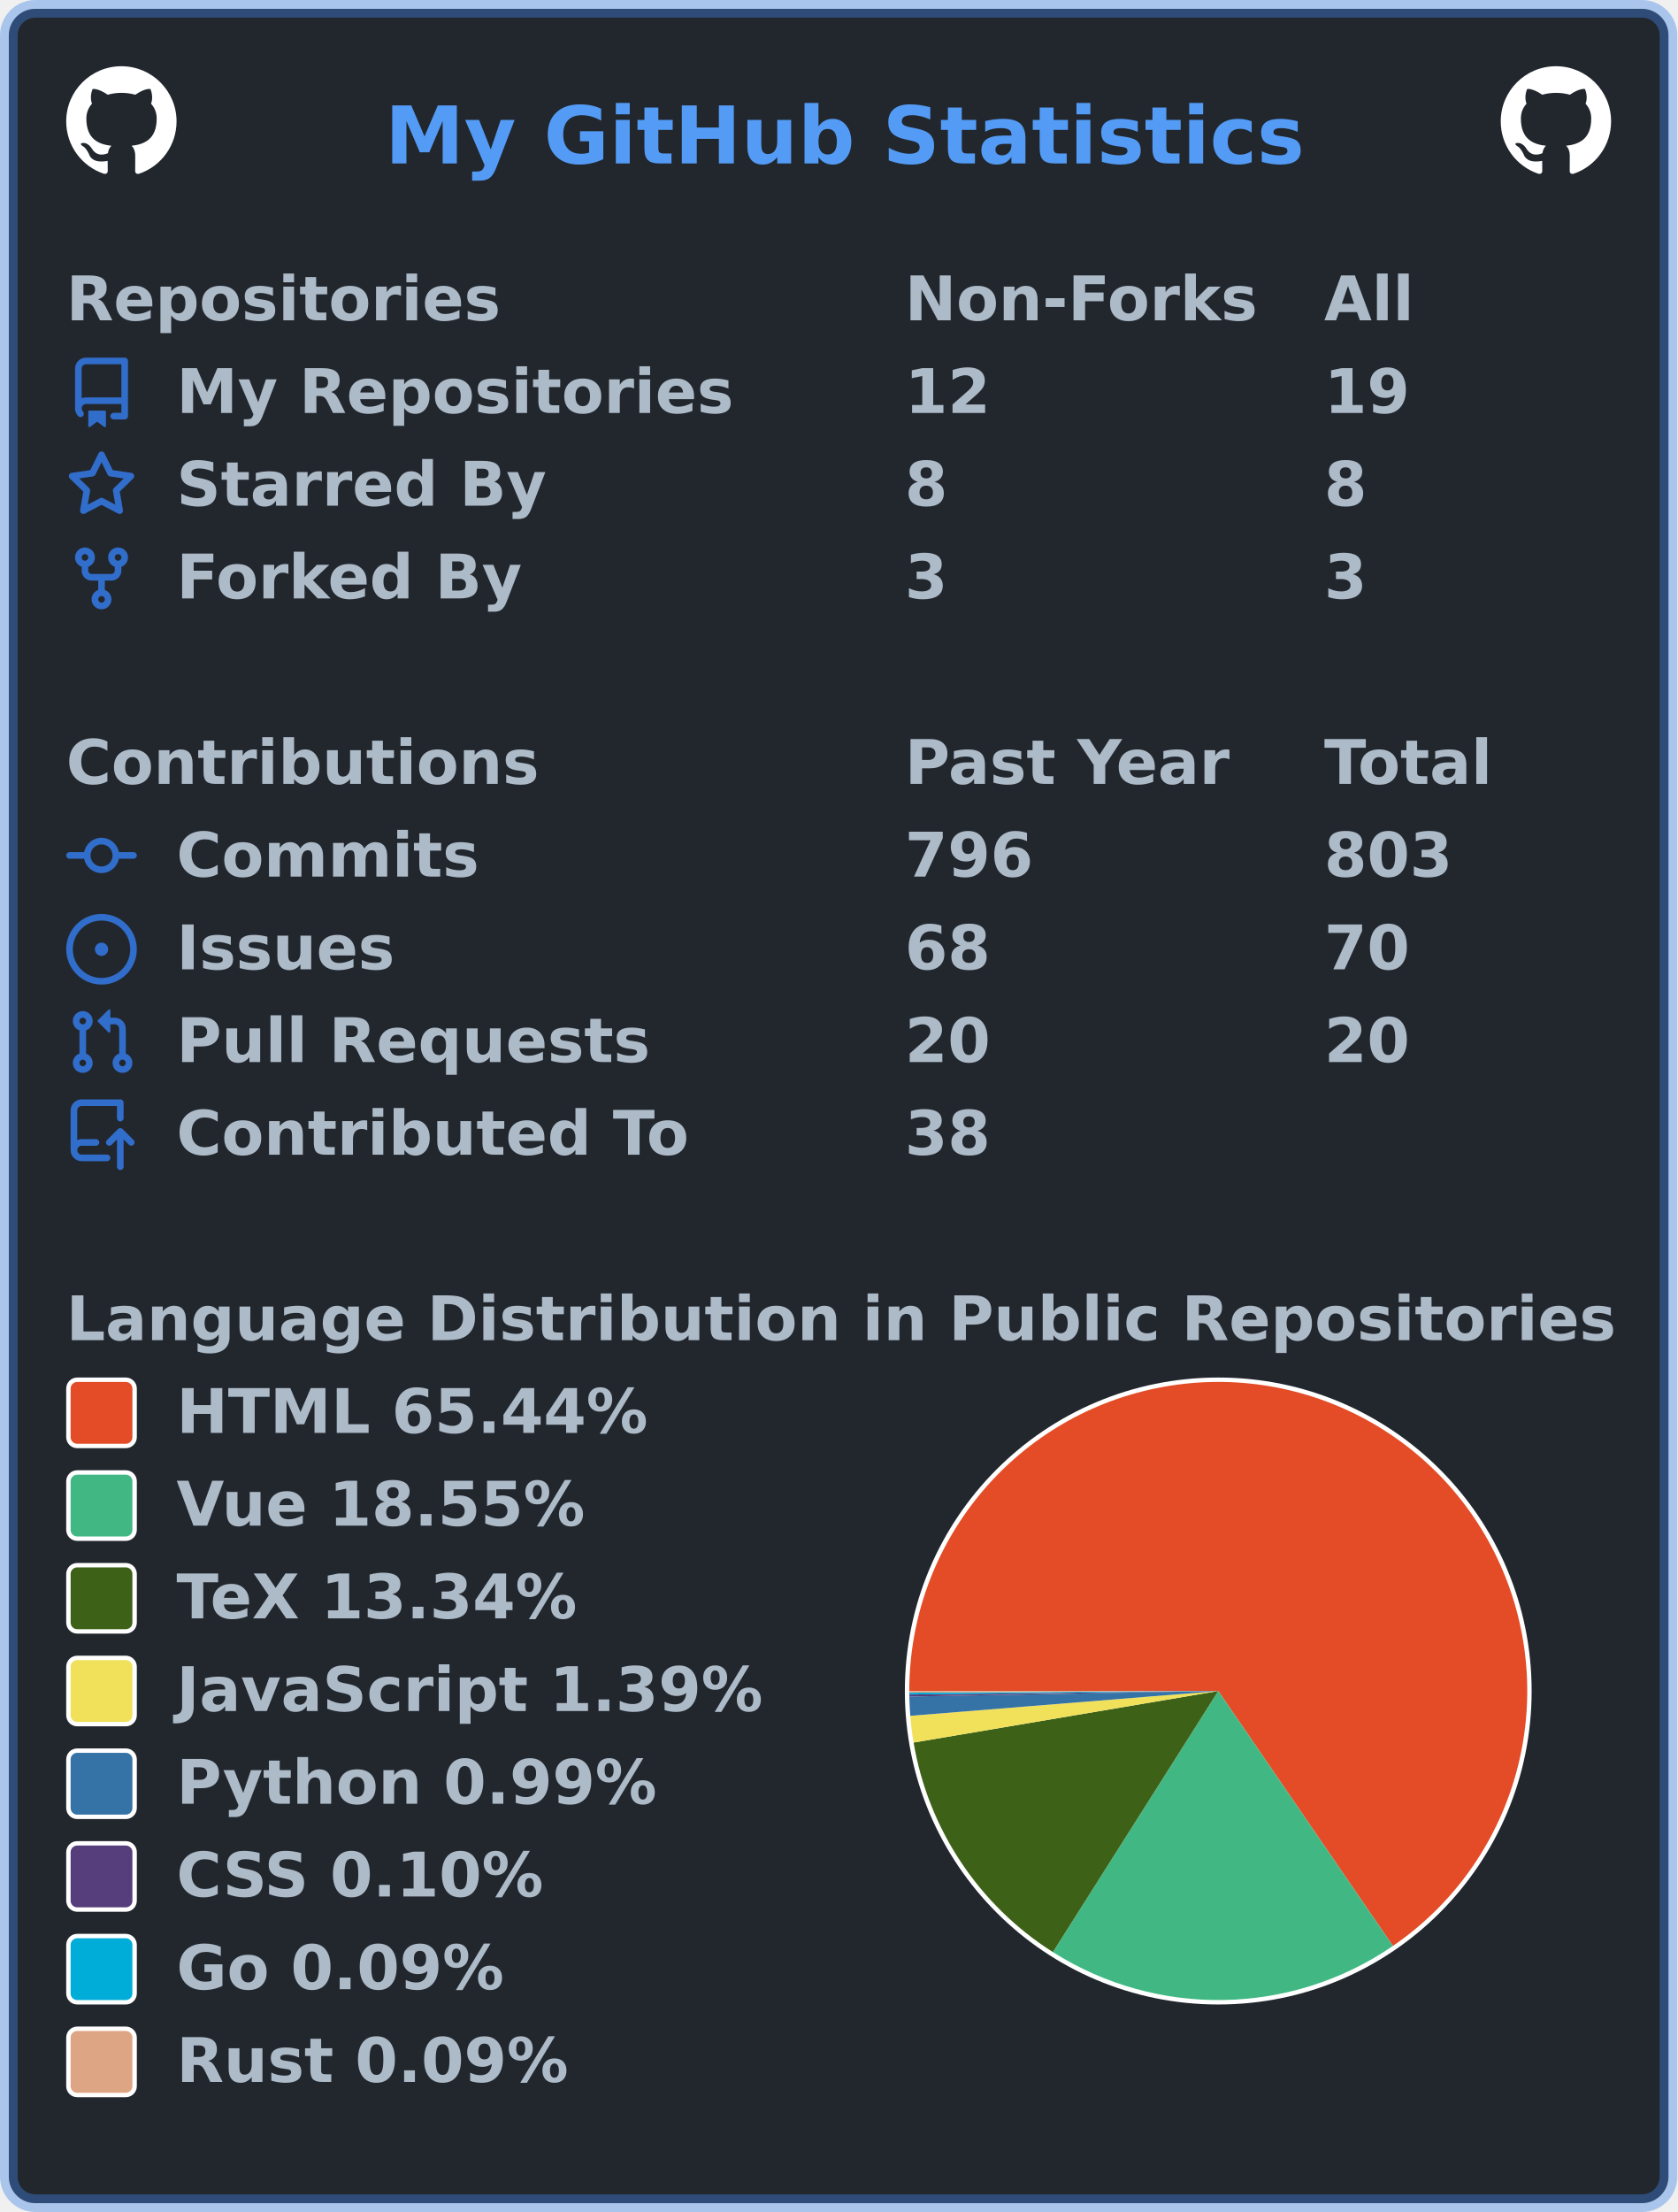
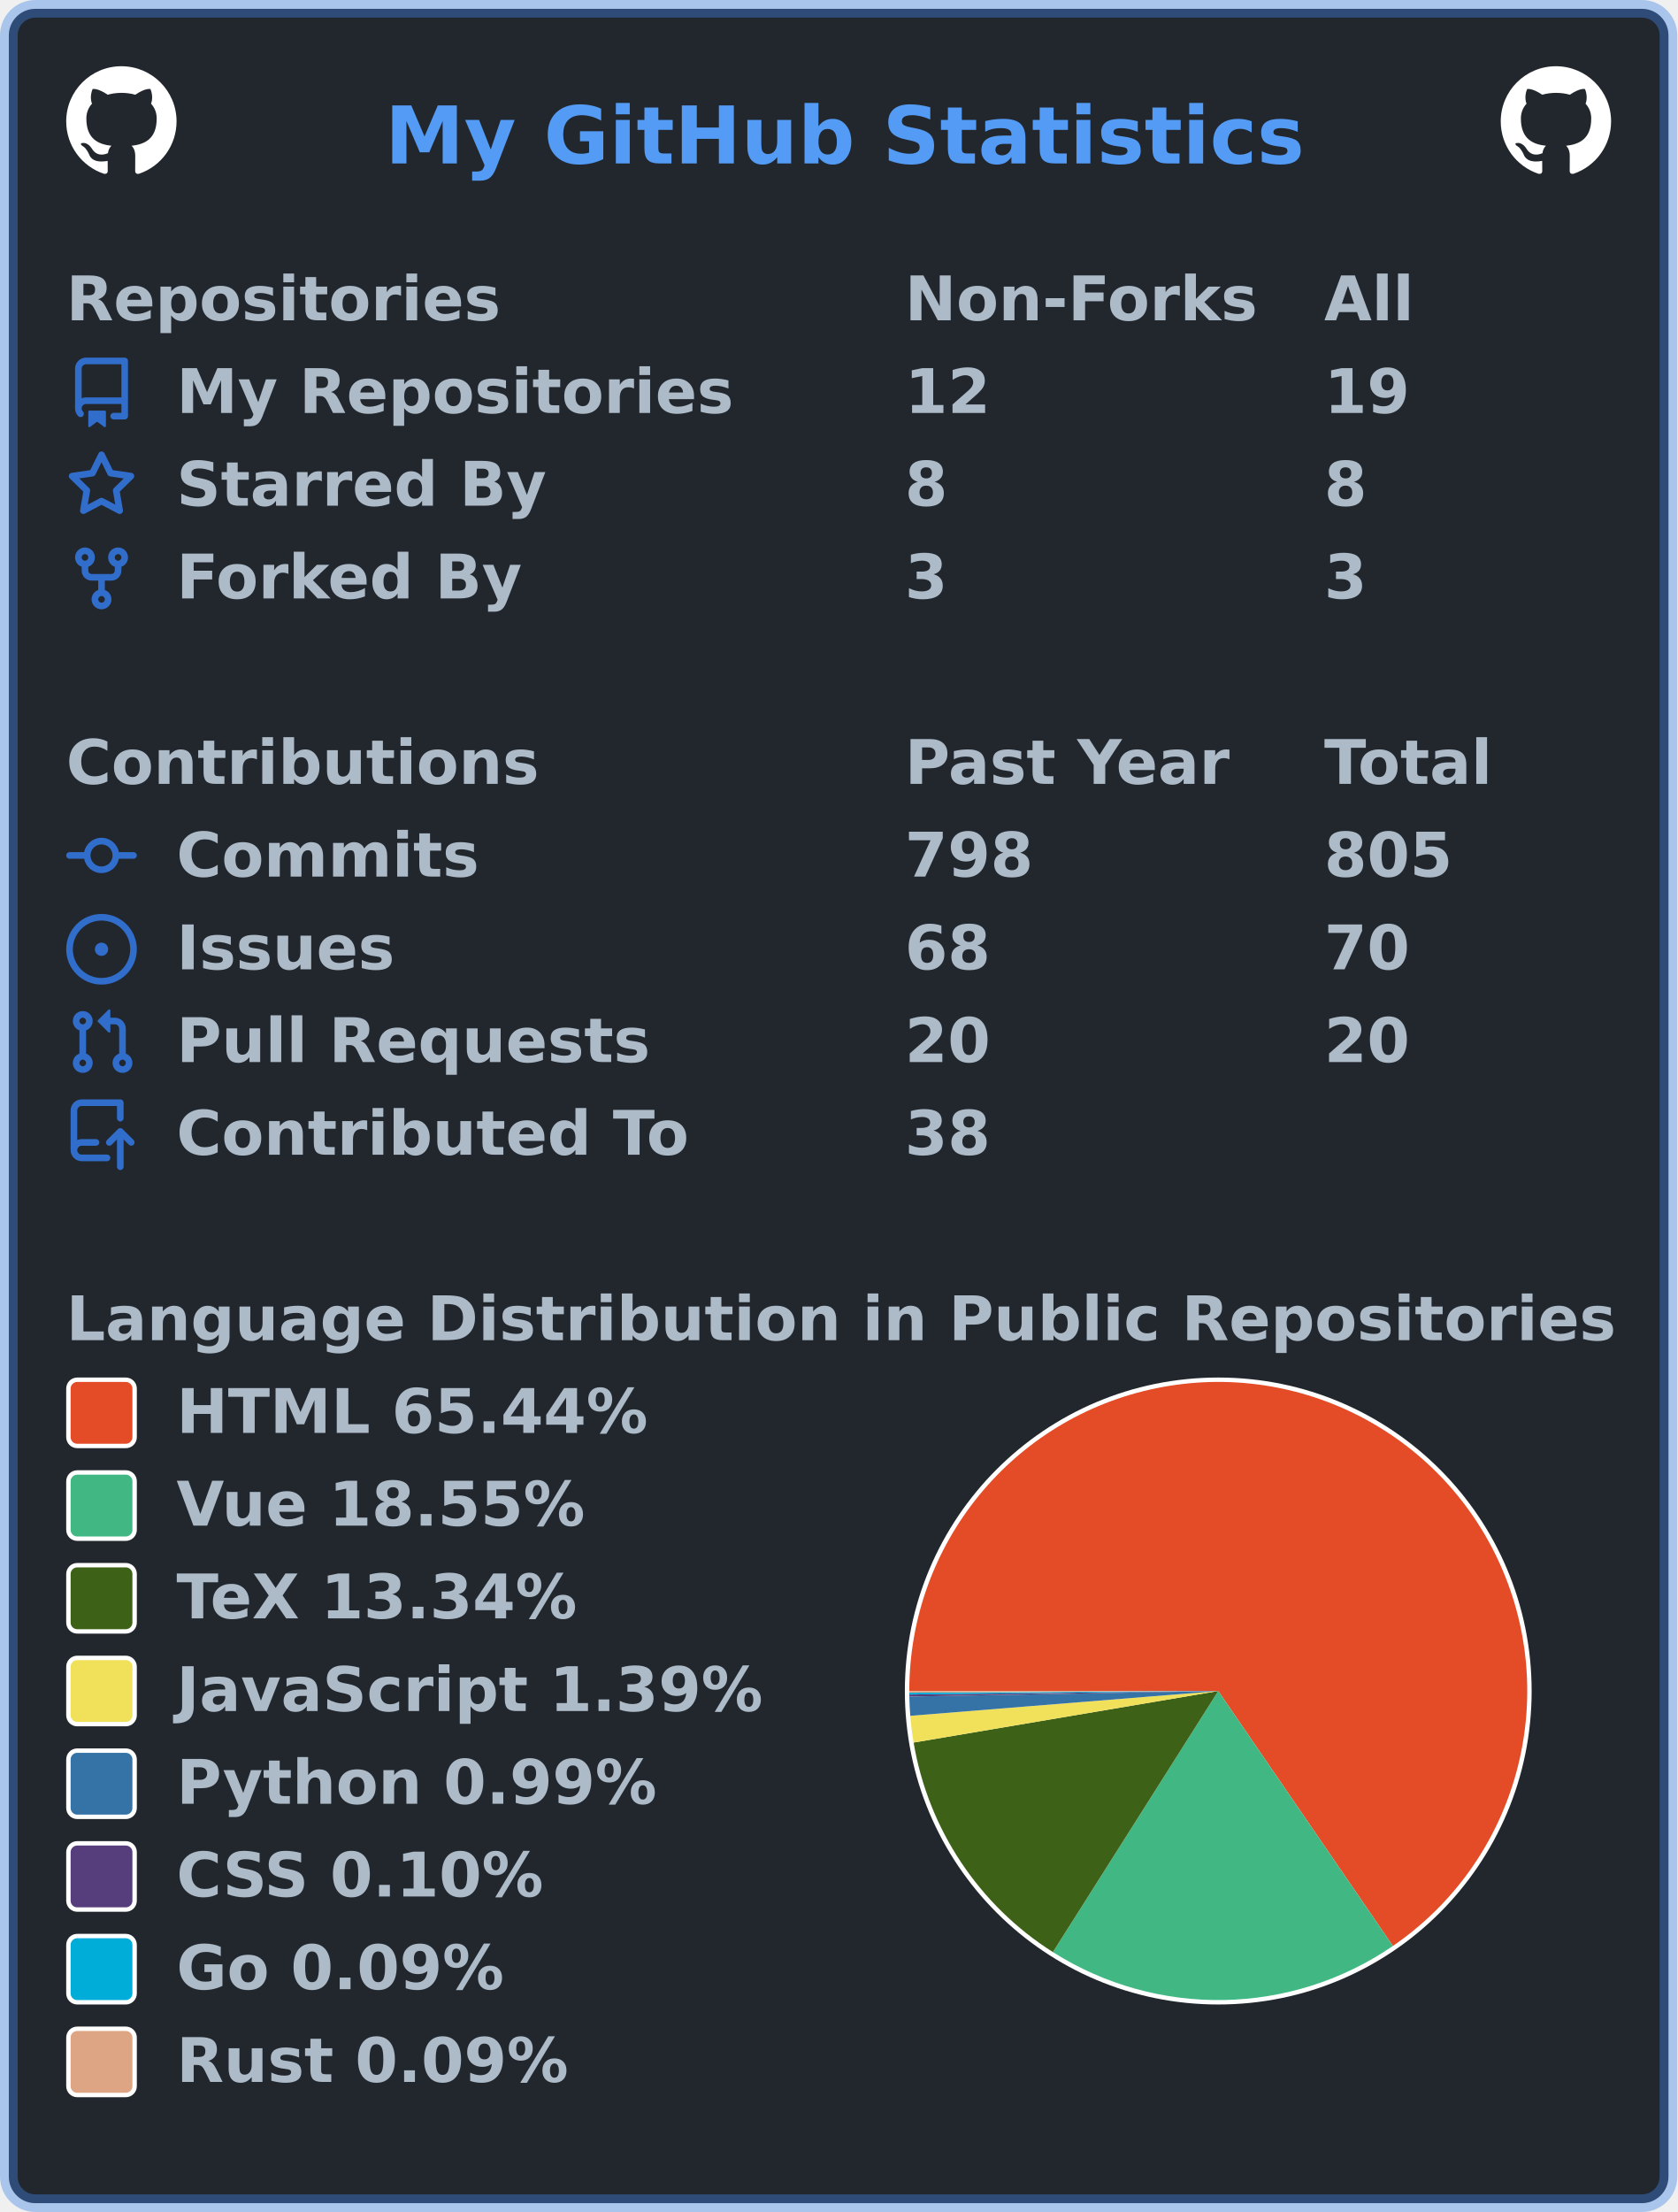
<svg xmlns="http://www.w3.org/2000/svg" width="380" height="501" viewBox="0 0 380 501" lang="en" xml:lang="en">
  <rect x="2" y="2" stroke-width="4" rx="6" width="376" height="497" stroke="rgba(65,132,228,0.4)" fill="#22272e" />
  <g font-weight="600" font-size="110pt" font-family="Verdana,Geneva,DejaVu Sans,sans-serif" text-rendering="geometricPrecision">
    <text x="709" y="301" lengthAdjust="spacingAndGlyphs" textLength="1671" transform="scale(0.123)" fill="#539bf5">My GitHub Statistics</text>
    <svg x="15" y="15" width="25" height="25" viewBox="0 0 16 16">
      <path fill="#ffffff" fill-rule="evenodd" d="M8 0C3.58 0 0 3.58 0 8c0 3.54 2.29 6.53 5.47 7.59.4.07.55-.17.55-.38 0-.19-.01-.82-.01-1.49-2.01.37-2.53-.49-2.69-.94-.09-.23-.48-.94-.82-1.13-.28-.15-.68-.52-.01-.53.63-.01 1.08.58 1.23.82.72 1.21 1.87.87 2.33.66.07-.52.28-.87.51-1.07-1.78-.2-3.64-.89-3.64-3.95 0-.87.31-1.59.82-2.15-.08-.2-.36-1.02.08-2.12 0 0 .67-.21 2.2.82.64-.18 1.32-.27 2-.27.68 0 1.36.09 2 .27 1.53-1.04 2.2-.82 2.2-.82.44 1.1.16 1.92.08 2.12.51.56.82 1.27.82 2.15 0 3.07-1.87 3.75-3.65 3.95.29.25.54.73.54 1.48 0 1.07-.01 1.93-.01 2.2 0 .21.15.46.55.38A8.013 8.013 0 0016 8c0-4.42-3.58-8-8-8z" />
    </svg>
    <svg x="340" y="15" width="25" height="25" viewBox="0 0 16 16">
      <path fill="#ffffff" fill-rule="evenodd" d="M8 0C3.58 0 0 3.58 0 8c0 3.54 2.29 6.53 5.47 7.59.4.07.55-.17.55-.38 0-.19-.01-.82-.01-1.49-2.01.37-2.53-.49-2.69-.94-.09-.23-.48-.94-.82-1.13-.28-.15-.68-.52-.01-.53.63-.01 1.08.58 1.23.82.72 1.21 1.87.87 2.33.66.07-.52.28-.87.51-1.07-1.78-.2-3.64-.89-3.64-3.95 0-.87.31-1.59.82-2.15-.08-.2-.36-1.02.08-2.12 0 0 .67-.21 2.2.82.64-.18 1.32-.27 2-.27.68 0 1.36.09 2 .27 1.53-1.04 2.2-.82 2.2-.82.44 1.1.16 1.92.08 2.12.51.56.82 1.27.82 2.15 0 3.07-1.87 3.75-3.65 3.95.29.25.54.73.54 1.48 0 1.07-.01 1.93-.01 2.2 0 .21.15.46.55.38A8.013 8.013 0 0016 8c0-4.42-3.58-8-8-8z" />
    </svg>
    <g transform="translate(0, 60)" fill="#adbac7">
      <g transform="translate(15, 0)">
        <g transform="scale(0.095)">
          <text x="0" y="132" textLength="1020" lengthAdjust="spacingAndGlyphs">Repositories</text>
          <text x="2000" y="132" textLength="832" lengthAdjust="spacingAndGlyphs">Non-Forks</text>
          <text x="3000" y="132" textLength="206" lengthAdjust="spacingAndGlyphs">All</text>
        </g>
      </g>
      <g transform="translate(15, 21)">
        <path fill="#316dca" fill-rule="evenodd" d="M2 2.5A2.5 2.5 0 014.5 0h8.75a.75.75 0 01.75.75v12.5a.75.75 0 01-.75.75h-2.5a.75.75 0 110-1.5h1.75v-2h-8a1 1 0 00-.714 1.7.75.75 0 01-1.072 1.05A2.495 2.495 0 012 11.5v-9zm10.5-1V9h-8c-.356 0-.694.074-1 .208V2.5a1 1 0 011-1h8zM5 12.25v3.25a.25.25 0 00.4.2l1.45-1.087a.25.25 0 01.3 0L8.6 15.7a.25.25 0 00.4-.2v-3.25a.25.25 0 00-.25-.25h-3.5a.25.25 0 00-.25.25z" />
        <g transform="scale(0.095)">
          <text lengthAdjust="spacingAndGlyphs" textLength="1312" x="263" y="132">My Repositories</text>
          <text lengthAdjust="spacingAndGlyphs" textLength="210" x="2000" y="132">12</text>
          <text lengthAdjust="spacingAndGlyphs" textLength="210" x="3000" y="132">19</text>
        </g>
      </g>
      <g transform="translate(15, 42)">
        <path fill="#316dca" fill-rule="evenodd" d="M8 .25a.75.75 0 01.673.418l1.882 3.815 4.21.612a.75.75 0 01.416 1.279l-3.046 2.97.719 4.192a.75.75 0 01-1.088.791L8 12.347l-3.766 1.98a.75.75 0 01-1.088-.79l.72-4.194L.818 6.374a.75.75 0 01.416-1.28l4.21-.611L7.327.668A.75.75 0 018 .25zm0 2.445L6.615 5.5a.75.75 0 01-.564.41l-3.097.45 2.24 2.184a.75.75 0 01.216.664l-.528 3.084 2.769-1.456a.75.75 0 01.698 0l2.77 1.456-.53-3.084a.75.75 0 01.216-.664l2.24-2.183-3.096-.45a.75.75 0 01-.564-.41L8 2.694v.001z" />
        <g transform="scale(0.095)">
          <text lengthAdjust="spacingAndGlyphs" textLength="874" x="263" y="132">Starred By</text>
          <text lengthAdjust="spacingAndGlyphs" textLength="105" x="2000" y="132">8</text>
          <text lengthAdjust="spacingAndGlyphs" textLength="105" x="3000" y="132">8</text>
        </g>
      </g>
      <g transform="translate(15, 63)">
        <path fill="#316dca" fill-rule="evenodd" d="M5 3.25a.75.75 0 11-1.5 0 .75.75 0 011.5 0zm0 2.122a2.25 2.25 0 10-1.5 0v.878A2.25 2.25 0 005.75 8.5h1.5v2.128a2.251 2.251 0 101.5 0V8.5h1.5a2.25 2.25 0 002.25-2.25v-.878a2.25 2.25 0 10-1.5 0v.878a.75.75 0 01-.75.75h-4.5A.75.75 0 015 6.25v-.878zm3.75 7.378a.75.75 0 11-1.5 0 .75.75 0 011.5 0zm3-8.75a.75.75 0 100-1.5.75.75 0 000 1.5z" />
        <g transform="scale(0.095)">
          <text lengthAdjust="spacingAndGlyphs" textLength="828" x="263" y="132">Forked By</text>
          <text lengthAdjust="spacingAndGlyphs" textLength="105" x="2000" y="132">3</text>
          <text lengthAdjust="spacingAndGlyphs" textLength="105" x="3000" y="132">3</text>
        </g>
      </g>
    </g>
    <g transform="translate(0, 165)" fill="#adbac7">
      <g transform="translate(15, 0)">
        <g transform="scale(0.095)">
          <text x="0" y="132" textLength="1112" lengthAdjust="spacingAndGlyphs">Contributions</text>
          <text x="2000" y="132" textLength="774" lengthAdjust="spacingAndGlyphs">Past Year</text>
          <text x="3000" y="132" textLength="414" lengthAdjust="spacingAndGlyphs">Total</text>
        </g>
      </g>
      <g transform="translate(15, 21)">
        <path fill="#316dca" fill-rule="evenodd" d="M10.5 7.75a2.5 2.5 0 11-5 0 2.5 2.5 0 015 0zm1.43.75a4.002 4.002 0 01-7.86 0H.75a.75.75 0 110-1.5h3.32a4.001 4.001 0 017.86 0h3.32a.75.75 0 110 1.5h-3.32z" />
        <g transform="scale(0.095)">
          <text lengthAdjust="spacingAndGlyphs" textLength="734" x="263" y="132">Commits</text>
-           <text lengthAdjust="spacingAndGlyphs" textLength="315" x="2000" y="132">796</text>
-           <text lengthAdjust="spacingAndGlyphs" textLength="315" x="3000" y="132">803</text>
+           <text lengthAdjust="spacingAndGlyphs" textLength="315" x="2000" y="132">798</text>
+           <text lengthAdjust="spacingAndGlyphs" textLength="315" x="3000" y="132">805</text>
        </g>
      </g>
      <g transform="translate(15, 42)">
        <path fill="#316dca" d="M8 9.5a1.5 1.5 0 100-3 1.5 1.5 0 000 3z" />
        <path fill="#316dca" fill-rule="evenodd" d="M8 0a8 8 0 100 16A8 8 0 008 0zM1.5 8a6.5 6.5 0 1113 0 6.5 6.5 0 01-13 0z" />
        <g transform="scale(0.095)">
          <text lengthAdjust="spacingAndGlyphs" textLength="512" x="263" y="132">Issues</text>
          <text lengthAdjust="spacingAndGlyphs" textLength="210" x="2000" y="132">68</text>
          <text lengthAdjust="spacingAndGlyphs" textLength="210" x="3000" y="132">70</text>
        </g>
      </g>
      <g transform="translate(15, 63)">
        <path fill="#316dca" fill-rule="evenodd" d="M7.177 3.073L9.573.677A.25.25 0 0110 .854v4.792a.25.25 0 01-.427.177L7.177 3.427a.25.25 0 010-.354zM3.75 2.5a.75.75 0 100 1.5.75.75 0 000-1.5zm-2.25.75a2.25 2.25 0 113 2.122v5.256a2.251 2.251 0 11-1.5 0V5.372A2.25 2.25 0 011.5 3.25zM11 2.5h-1V4h1a1 1 0 011 1v5.628a2.251 2.251 0 101.5 0V5A2.5 2.5 0 0011 2.5zm1 10.25a.75.75 0 111.5 0 .75.75 0 01-1.5 0zM3.75 12a.75.75 0 100 1.5.75.75 0 000-1.5z" />
        <g transform="scale(0.095)">
          <text lengthAdjust="spacingAndGlyphs" textLength="1113" x="263" y="132">Pull Requests</text>
          <text lengthAdjust="spacingAndGlyphs" textLength="210" x="2000" y="132">20</text>
          <text lengthAdjust="spacingAndGlyphs" textLength="210" x="3000" y="132">20</text>
        </g>
      </g>
      <g transform="translate(15, 84)">
        <path fill="#316dca" fill-rule="evenodd" d="M1 2.5A2.5 2.5 0 013.5 0h8.75a.75.75 0 01.75.75v3.5a.75.75 0 01-1.5 0V1.5h-8a1 1 0 00-1 1v6.708A2.492 2.492 0 013.5 9h3.25a.75.75 0 010 1.5H3.5a1 1 0 100 2h5.75a.75.75 0 010 1.5H3.5A2.5 2.5 0 011 11.5v-9zm13.23 7.79a.75.75 0 001.06-1.06l-2.505-2.505a.75.75 0 00-1.06 0L9.22 9.229a.75.75 0 001.06 1.061l1.225-1.224v6.184a.75.75 0 001.5 0V9.066l1.224 1.224z" />
        <g transform="scale(0.095)">
          <text lengthAdjust="spacingAndGlyphs" textLength="1234" x="263" y="132">Contributed To</text>
          <text lengthAdjust="spacingAndGlyphs" textLength="210" x="2000" y="132">38</text>
        </g>
      </g>
    </g>
    <g transform="translate(0, 291)" fill="#adbac7">
      <g transform="translate(15, 0)">
        <g transform="scale(0.095)">
          <text x="0" y="132" textLength="3652" lengthAdjust="spacingAndGlyphs">Language Distribution in Public Repositories</text>
        </g>
      </g>
      <g transform="translate(205, 21)">
        <circle cx="71" cy="71" r="71" fill="#ffffff" />
      </g>
      <g transform="translate(206, 22)">
        <g>
          <path fill-rule="evenodd" fill="#e34c26" d="M 0.0,70 A 70 70 0 1 1 109.57 127.743 L 70,70 Z" />
          <path fill-rule="evenodd" fill="#41b883" d="M 109.57,127.743 A 70 70 0 0 1 32.536 129.131 L 70,70 Z" />
          <path fill-rule="evenodd" fill="#3D6117" d="M 32.536,129.131 A 70 70 0 0 1 0.981 81.676 L 70,70 Z" />
          <path fill-rule="evenodd" fill="#f1e05a" d="M 0.981,81.676 A 70 70 0 0 1 0.226 75.616 L 70,70 Z" />
          <path fill-rule="evenodd" fill="#3572A5" d="M 0.226,75.616 A 70 70 0 0 1 0.011 71.252 L 70,70 Z" />
          <path fill-rule="evenodd" fill="#563d7c" d="M 0.011,71.252 A 70 70 0 0 1 0.005 70.795 L 70,70 Z" />
          <path fill-rule="evenodd" fill="#00ADD8" d="M 0.005,70.795 A 70 70 0 0 1 0.001 70.382 L 70,70 Z" />
          <path fill-rule="evenodd" fill="#dea584" d="M 0.001,70.382 A 70 70 0 0 1 0.0 70 L 70,70 Z" />
          <animateTransform attributeName="transform" attributeType="XML" type="rotate" from="0 70 70" to="360 70 70" dur="10s" repeatCount="indefinite" />
        </g>
      </g>
      <g transform="translate(15, 21)">
        <rect x="0.5" y="0.5" rx="2" width="15" height="15" fill="#e34c26" stroke-width="1" stroke="#ffffff" />
        <text transform="scale(0.095)" x="263" y="132" textLength="1142" lengthAdjust="spacingAndGlyphs">HTML 65.44%</text>
      </g>
      <g transform="translate(15, 42)">
        <rect x="0.5" y="0.5" rx="2" width="15" height="15" fill="#41b883" stroke-width="1" stroke="#ffffff" />
        <text transform="scale(0.095)" x="263" y="132" textLength="1002" lengthAdjust="spacingAndGlyphs">Vue 18.55%</text>
      </g>
      <g transform="translate(15, 63)">
        <rect x="0.5" y="0.5" rx="2" width="15" height="15" fill="#3D6117" stroke-width="1" stroke="#ffffff" />
        <text transform="scale(0.095)" x="263" y="132" textLength="999" lengthAdjust="spacingAndGlyphs">TeX 13.34%</text>
      </g>
      <g transform="translate(15, 84)">
        <rect x="0.5" y="0.5" rx="2" width="15" height="15" fill="#f1e05a" stroke-width="1" stroke="#ffffff" />
        <text transform="scale(0.095)" x="263" y="132" textLength="1412" lengthAdjust="spacingAndGlyphs">JavaScript 1.39%</text>
      </g>
      <g transform="translate(15, 105)">
        <rect x="0.5" y="0.5" rx="2" width="15" height="15" fill="#3572A5" stroke-width="1" stroke="#ffffff" />
        <text transform="scale(0.095)" x="263" y="132" textLength="1149" lengthAdjust="spacingAndGlyphs">Python 0.99%</text>
      </g>
      <g transform="translate(15, 126)">
        <rect x="0.5" y="0.5" rx="2" width="15" height="15" fill="#563d7c" stroke-width="1" stroke="#ffffff" />
        <text transform="scale(0.095)" x="263" y="132" textLength="903" lengthAdjust="spacingAndGlyphs">CSS 0.10%</text>
      </g>
      <g transform="translate(15, 147)">
        <rect x="0.5" y="0.5" rx="2" width="15" height="15" fill="#00ADD8" stroke-width="1" stroke="#ffffff" />
        <text transform="scale(0.095)" x="263" y="132" textLength="806" lengthAdjust="spacingAndGlyphs">Go 0.09%</text>
      </g>
      <g transform="translate(15, 168)">
        <rect x="0.5" y="0.5" rx="2" width="15" height="15" fill="#dea584" stroke-width="1" stroke="#ffffff" />
        <text transform="scale(0.095)" x="263" y="132" textLength="946" lengthAdjust="spacingAndGlyphs">Rust 0.09%</text>
      </g>
    </g>
  </g>
</svg>
